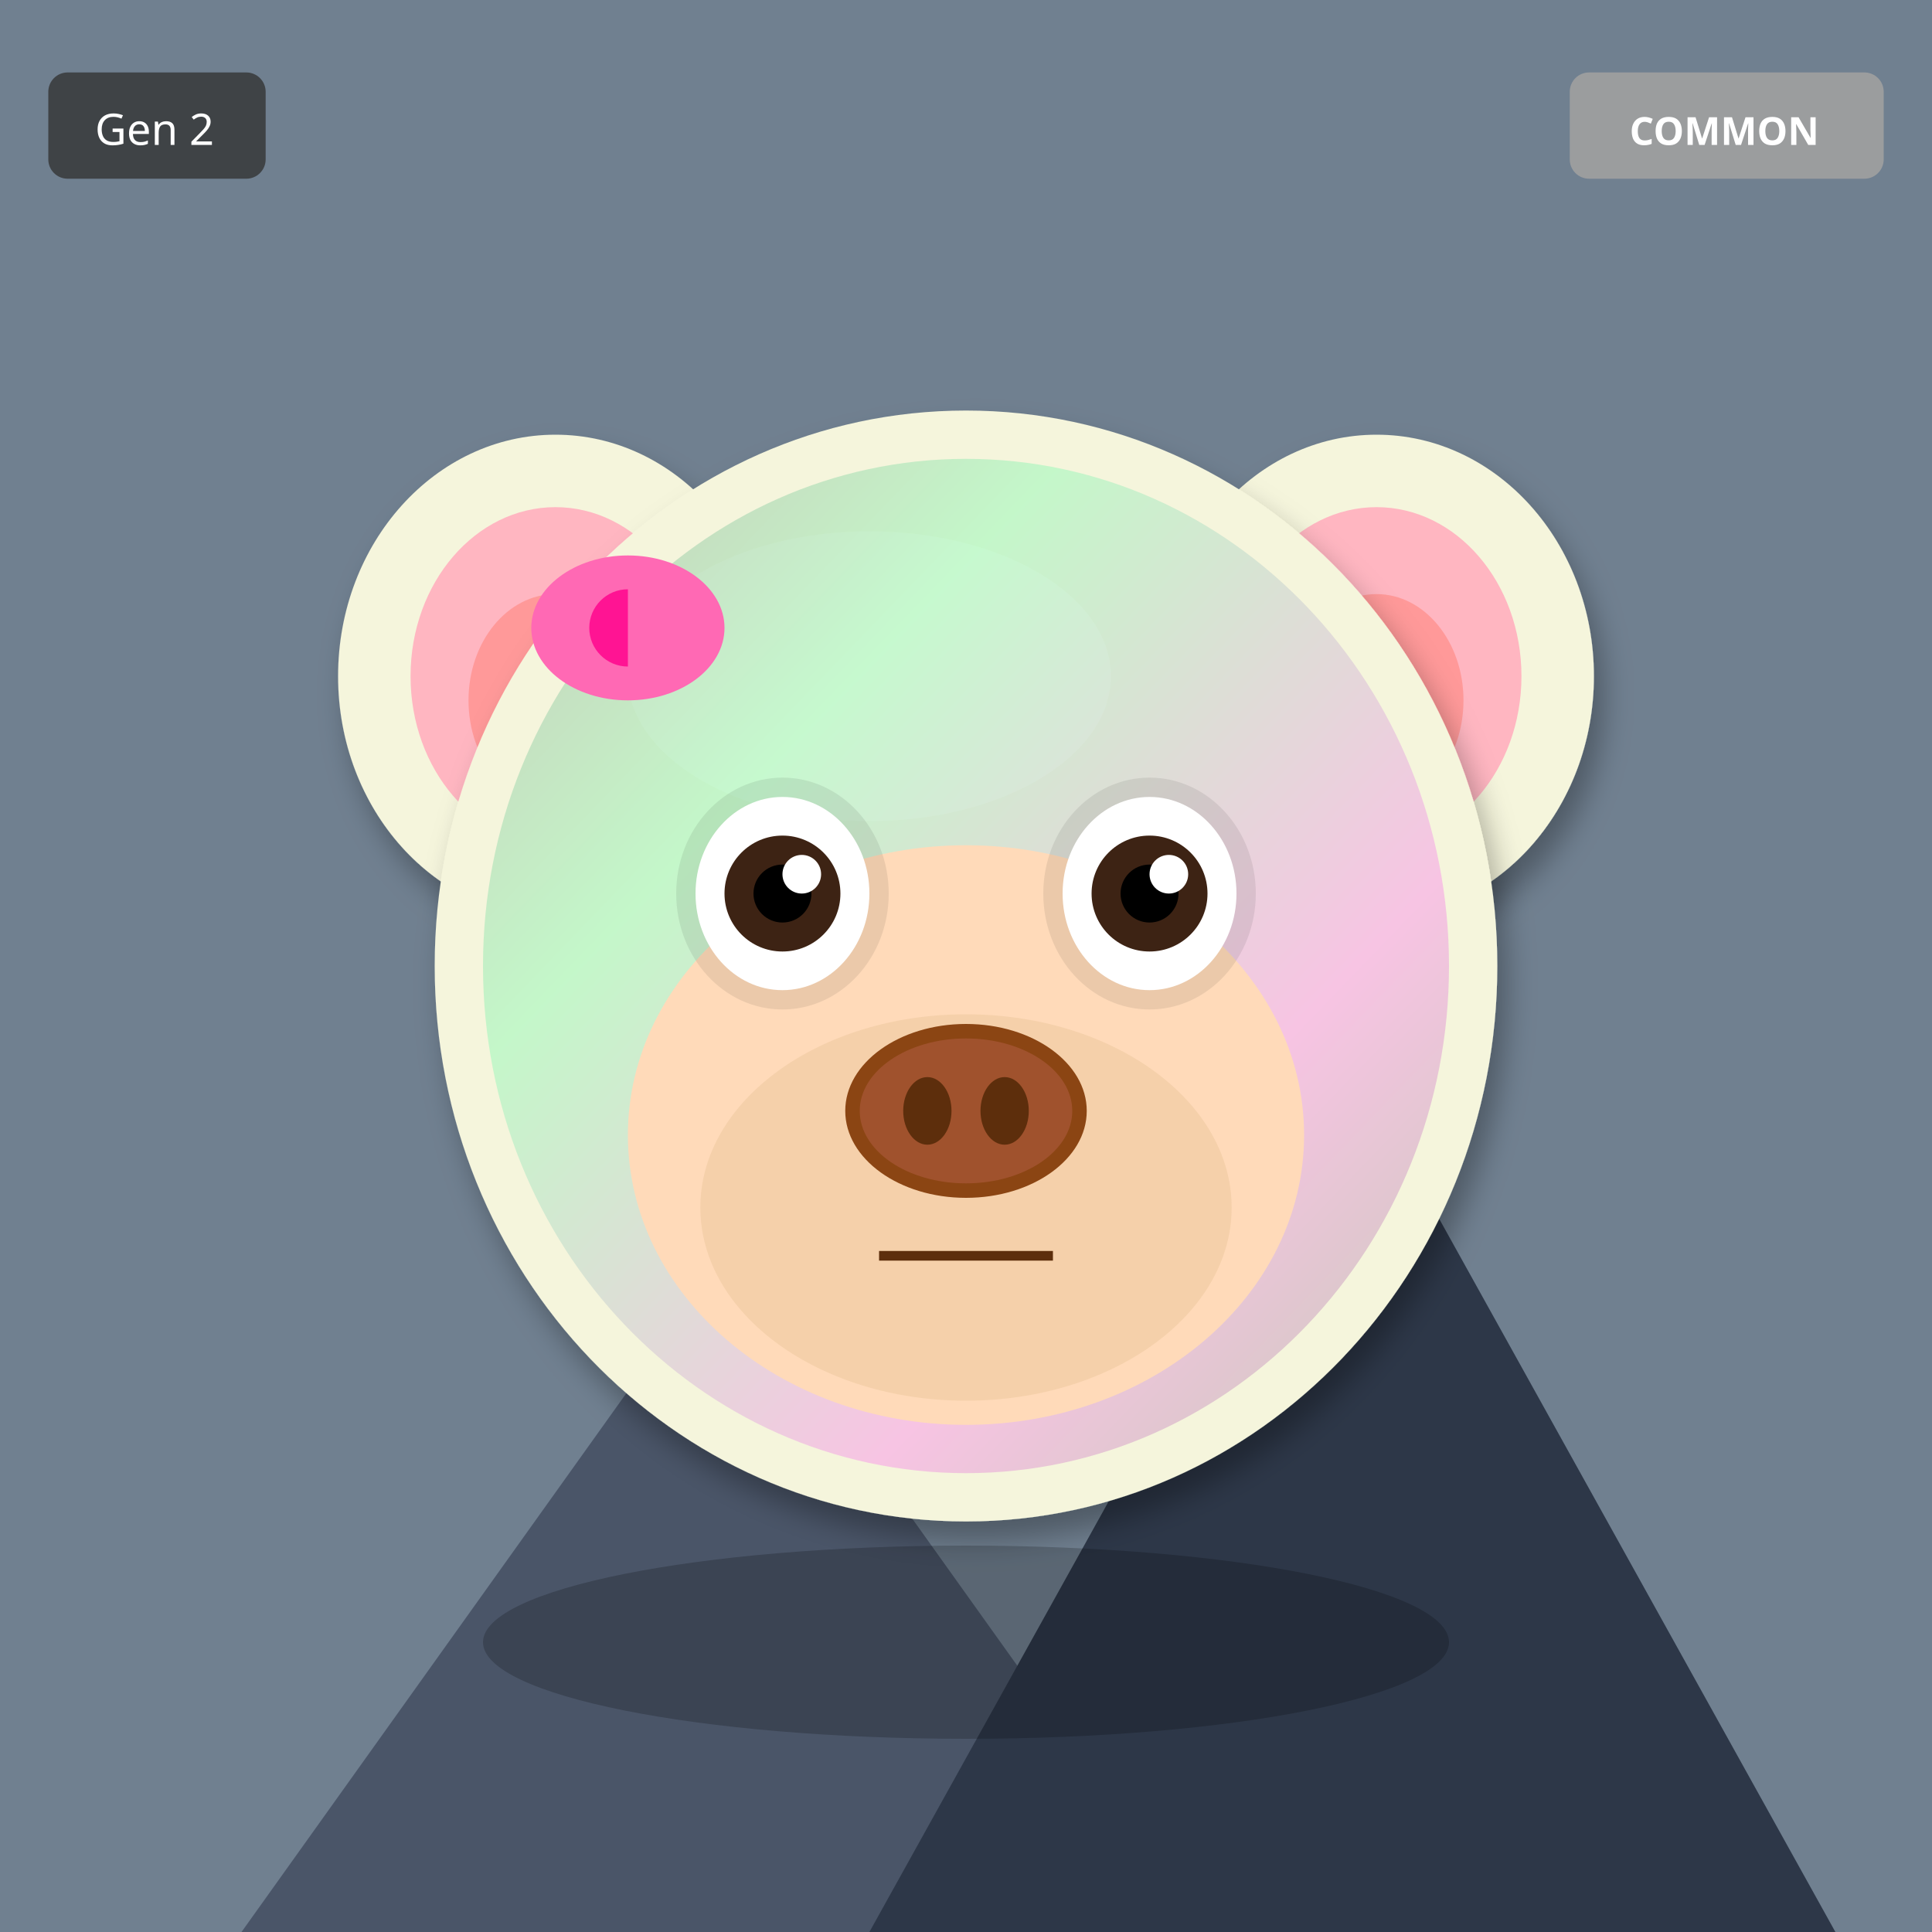
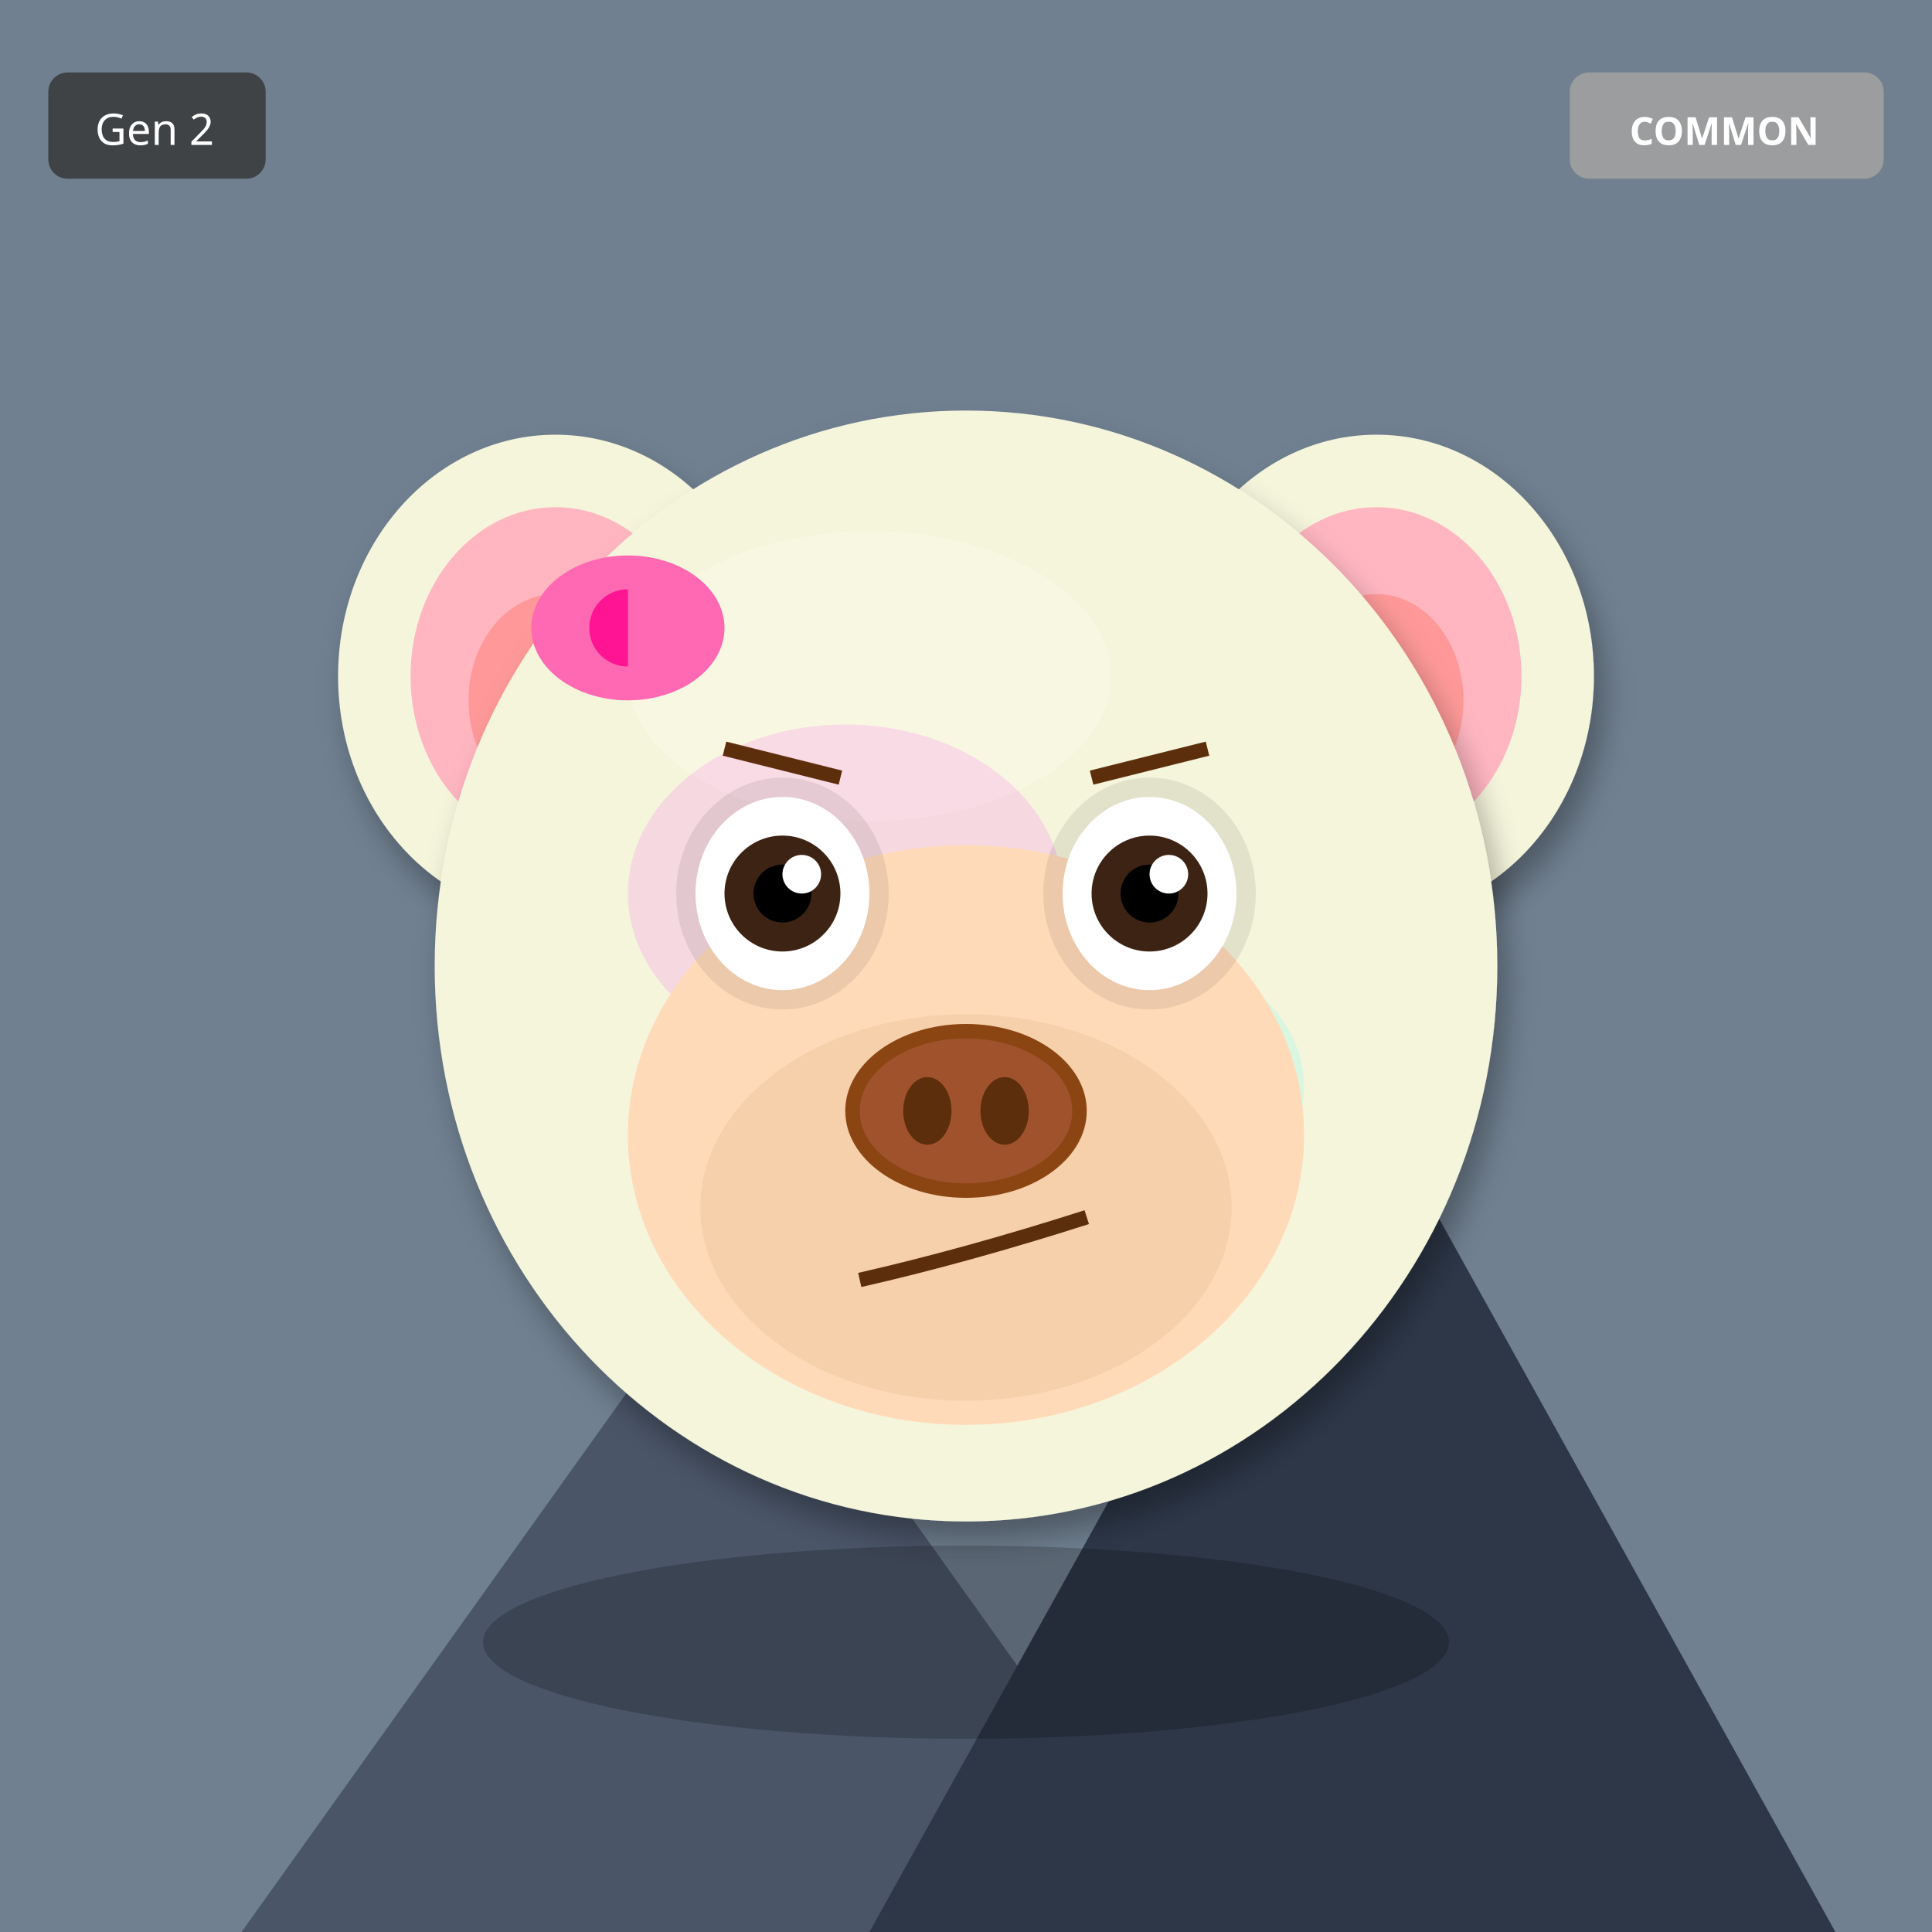
<svg xmlns="http://www.w3.org/2000/svg" width="400" height="400" viewBox="0 0 400 400">
  <defs>
    <filter id="shadow" x="-20%" y="-20%" width="140%" height="140%">
      <feDropShadow dx="2" dy="4" stdDeviation="3" flood-opacity="0.3" />
    </filter>
    <filter id="glow" x="-50%" y="-50%" width="200%" height="200%">
      <feGaussianBlur stdDeviation="8" result="blur" />
      <feMerge>
        <feMergeNode in="blur" />
        <feMergeNode in="SourceGraphic" />
      </feMerge>
    </filter>
    <linearGradient id="rainbow-body" x1="0%" y1="0%" x2="100%" y2="100%">
      <stop offset="0%" stop-color="#FF6B6B" />
      <stop offset="25%" stop-color="#FFE66D" />
      <stop offset="50%" stop-color="#4ECDC4" />
      <stop offset="75%" stop-color="#45B7D1" />
      <stop offset="100%" stop-color="#DDA0DD" />
    </linearGradient>
    <radialGradient id="galaxy-body" cx="30%" cy="30%">
      <stop offset="0%" stop-color="#E6E6FA" />
      <stop offset="50%" stop-color="#9370DB" />
      <stop offset="100%" stop-color="#1A0033" />
    </radialGradient>
    <linearGradient id="holo-body" x1="0%" y1="0%" x2="100%" y2="100%">
      <stop offset="0%" stop-color="#FF00FF" />
      <stop offset="50%" stop-color="#00FFFF" />
      <stop offset="100%" stop-color="#FFFF00" />
    </linearGradient>
    <linearGradient id="sky-gradient" x1="0%" y1="0%" x2="0%" y2="100%">
      <stop offset="0%" stop-color="#87CEEB" />
      <stop offset="100%" stop-color="#E0F4FF" />
    </linearGradient>
    <linearGradient id="grass-gradient" x1="0%" y1="0%" x2="0%" y2="100%">
      <stop offset="0%" stop-color="#90EE90" />
      <stop offset="100%" stop-color="#228B22" />
    </linearGradient>
    <linearGradient id="sunset-gradient" x1="0%" y1="0%" x2="0%" y2="100%">
      <stop offset="0%" stop-color="#FF6B6B" />
      <stop offset="50%" stop-color="#FFE66D" />
      <stop offset="100%" stop-color="#4ECDC4" />
    </linearGradient>
    <linearGradient id="aurora-gradient" x1="0%" y1="0%" x2="100%" y2="100%">
      <stop offset="0%" stop-color="#0D1B2A" />
      <stop offset="30%" stop-color="#00FF7F" />
      <stop offset="70%" stop-color="#FF00FF" />
      <stop offset="100%" stop-color="#0D1B2A" />
    </linearGradient>
    <radialGradient id="multiverse-gradient" cx="50%" cy="50%">
      <stop offset="0%" stop-color="#FFD700" />
      <stop offset="40%" stop-color="#FF00FF" />
      <stop offset="70%" stop-color="#00FFFF" />
      <stop offset="100%" stop-color="#000" />
    </radialGradient>
    <linearGradient id="rift-gradient" x1="0%" y1="0%" x2="100%" y2="100%">
      <stop offset="0%" stop-color="#000" />
      <stop offset="30%" stop-color="#9400D3" />
      <stop offset="50%" stop-color="#00FFFF" />
      <stop offset="70%" stop-color="#9400D3" />
      <stop offset="100%" stop-color="#000" />
    </linearGradient>
    <linearGradient id="heaven-gradient" x1="0%" y1="0%" x2="0%" y2="100%">
      <stop offset="0%" stop-color="#FFF" />
      <stop offset="50%" stop-color="#FFD700" stop-opacity="0.3" />
      <stop offset="100%" stop-color="#F0F8FF" />
    </linearGradient>
    <clipPath id="head-clip">
      <ellipse cx="200" cy="200" rx="110" ry="115" />
    </clipPath>
  </defs>
  <rect width="400" height="400" fill="#708090" />
  <polygon points="50,400 150,260 250,400" fill="#4A5568" />
  <polygon points="180,400 280,220 380,400" fill="#2D3748" />
  <polygon points="145,270 150,260 155,270" fill="white" />
  <polygon points="275,230 280,220 285,230" fill="white" />
  <ellipse cx="115" cy="140" rx="45" ry="50" fill="#F5F5DC" filter="url(#shadow)" />
  <ellipse cx="115" cy="140" rx="30" ry="35" fill="#FFB6C1" />
  <ellipse cx="115" cy="145" rx="18" ry="22" fill="#FF9999" />
  <ellipse cx="285" cy="140" rx="45" ry="50" fill="#F5F5DC" filter="url(#shadow)" />
  <ellipse cx="285" cy="140" rx="30" ry="35" fill="#FFB6C1" />
  <ellipse cx="285" cy="145" rx="18" ry="22" fill="#FF9999" />
  <ellipse cx="200" cy="200" rx="110" ry="115" fill="#F5F5DC" filter="url(#shadow)" />
  <ellipse cx="180" cy="140" rx="50" ry="30" fill="#FFFFF0" opacity="0.3" />
  <g clip-path="url(#head-clip)">
-     <ellipse cx="200" cy="200" rx="100" ry="105" fill="url(#aurora-gradient)" opacity="0.2" />
+     <ellipse cx="175" cy="185" rx="45" ry="35" fill="#FF00FF" opacity="0.12" />
+     <ellipse cx="230" cy="225" rx="40" ry="30" fill="#00FFFF" opacity="0.12" />
  </g>
  <ellipse cx="200" cy="235" rx="70" ry="60" fill="#FFDAB9" />
  <ellipse cx="200" cy="250" rx="55" ry="40" fill="#DEB887" opacity="0.3" />
  <ellipse cx="162" cy="185" rx="22" ry="24" fill="#000" opacity="0.08" />
  <ellipse cx="238" cy="185" rx="22" ry="24" fill="#000" opacity="0.08" />
  <ellipse cx="162" cy="185" rx="18" ry="20" fill="white" />
  <circle cx="162" cy="185" r="12" fill="#3D2314" />
  <circle cx="162" cy="185" r="6" fill="#000" />
  <circle cx="166" cy="181" r="4" fill="white" />
  <ellipse cx="238" cy="185" rx="18" ry="20" fill="white" />
  <circle cx="238" cy="185" r="12" fill="#3D2314" />
  <circle cx="238" cy="185" r="6" fill="#000" />
  <circle cx="242" cy="181" r="4" fill="white" />
  <g>
    <ellipse cx="200" cy="230" rx="25" ry="18" fill="#8B4513" />
    <ellipse cx="200" cy="230" rx="22" ry="15" fill="#A0522D" />
    <ellipse cx="192" cy="230" rx="5" ry="7" fill="#5D2E0C" />
    <ellipse cx="208" cy="230" rx="5" ry="7" fill="#5D2E0C" />
  </g>
-   <line x1="182" y1="260" x2="218" y2="260" stroke="#5D2E0C" stroke-width="2" />
+   <path d="M178 265 Q200 260 225 252" stroke="#5D2E0C" stroke-width="3" fill="none" />
+   <line x1="150" y1="155" x2="174" y2="161" stroke="#5D2E0C" stroke-width="3" />
+   <line x1="226" y1="161" x2="250" y2="155" stroke="#5D2E0C" stroke-width="3" />
  <ellipse cx="130" cy="130" rx="20" ry="15" fill="#FF69B4" />
  <ellipse cx="130" cy="130" rx="8" ry="8" fill="#FF1493" />
  <polygon points="130,115 145,130 130,145" fill="#FF69B4" />
  <ellipse cx="200" cy="340" rx="100" ry="20" fill="#000" opacity="0.2" />
  <g transform="translate(325, 15)">
    <rect width="65" height="22" rx="4" fill="#A0A0A0" opacity="0.9" />
    <text x="32" y="15" font-size="8" fill="#FFF" text-anchor="middle" font-family="sans-serif" font-weight="bold">COMMON</text>
  </g>
  <g transform="translate(10, 15)">
    <rect width="45" height="22" rx="4" fill="#333" opacity="0.8" />
    <text x="22" y="15" font-size="9" fill="#FFF" text-anchor="middle" font-family="sans-serif">Gen 2</text>
  </g>
</svg>
